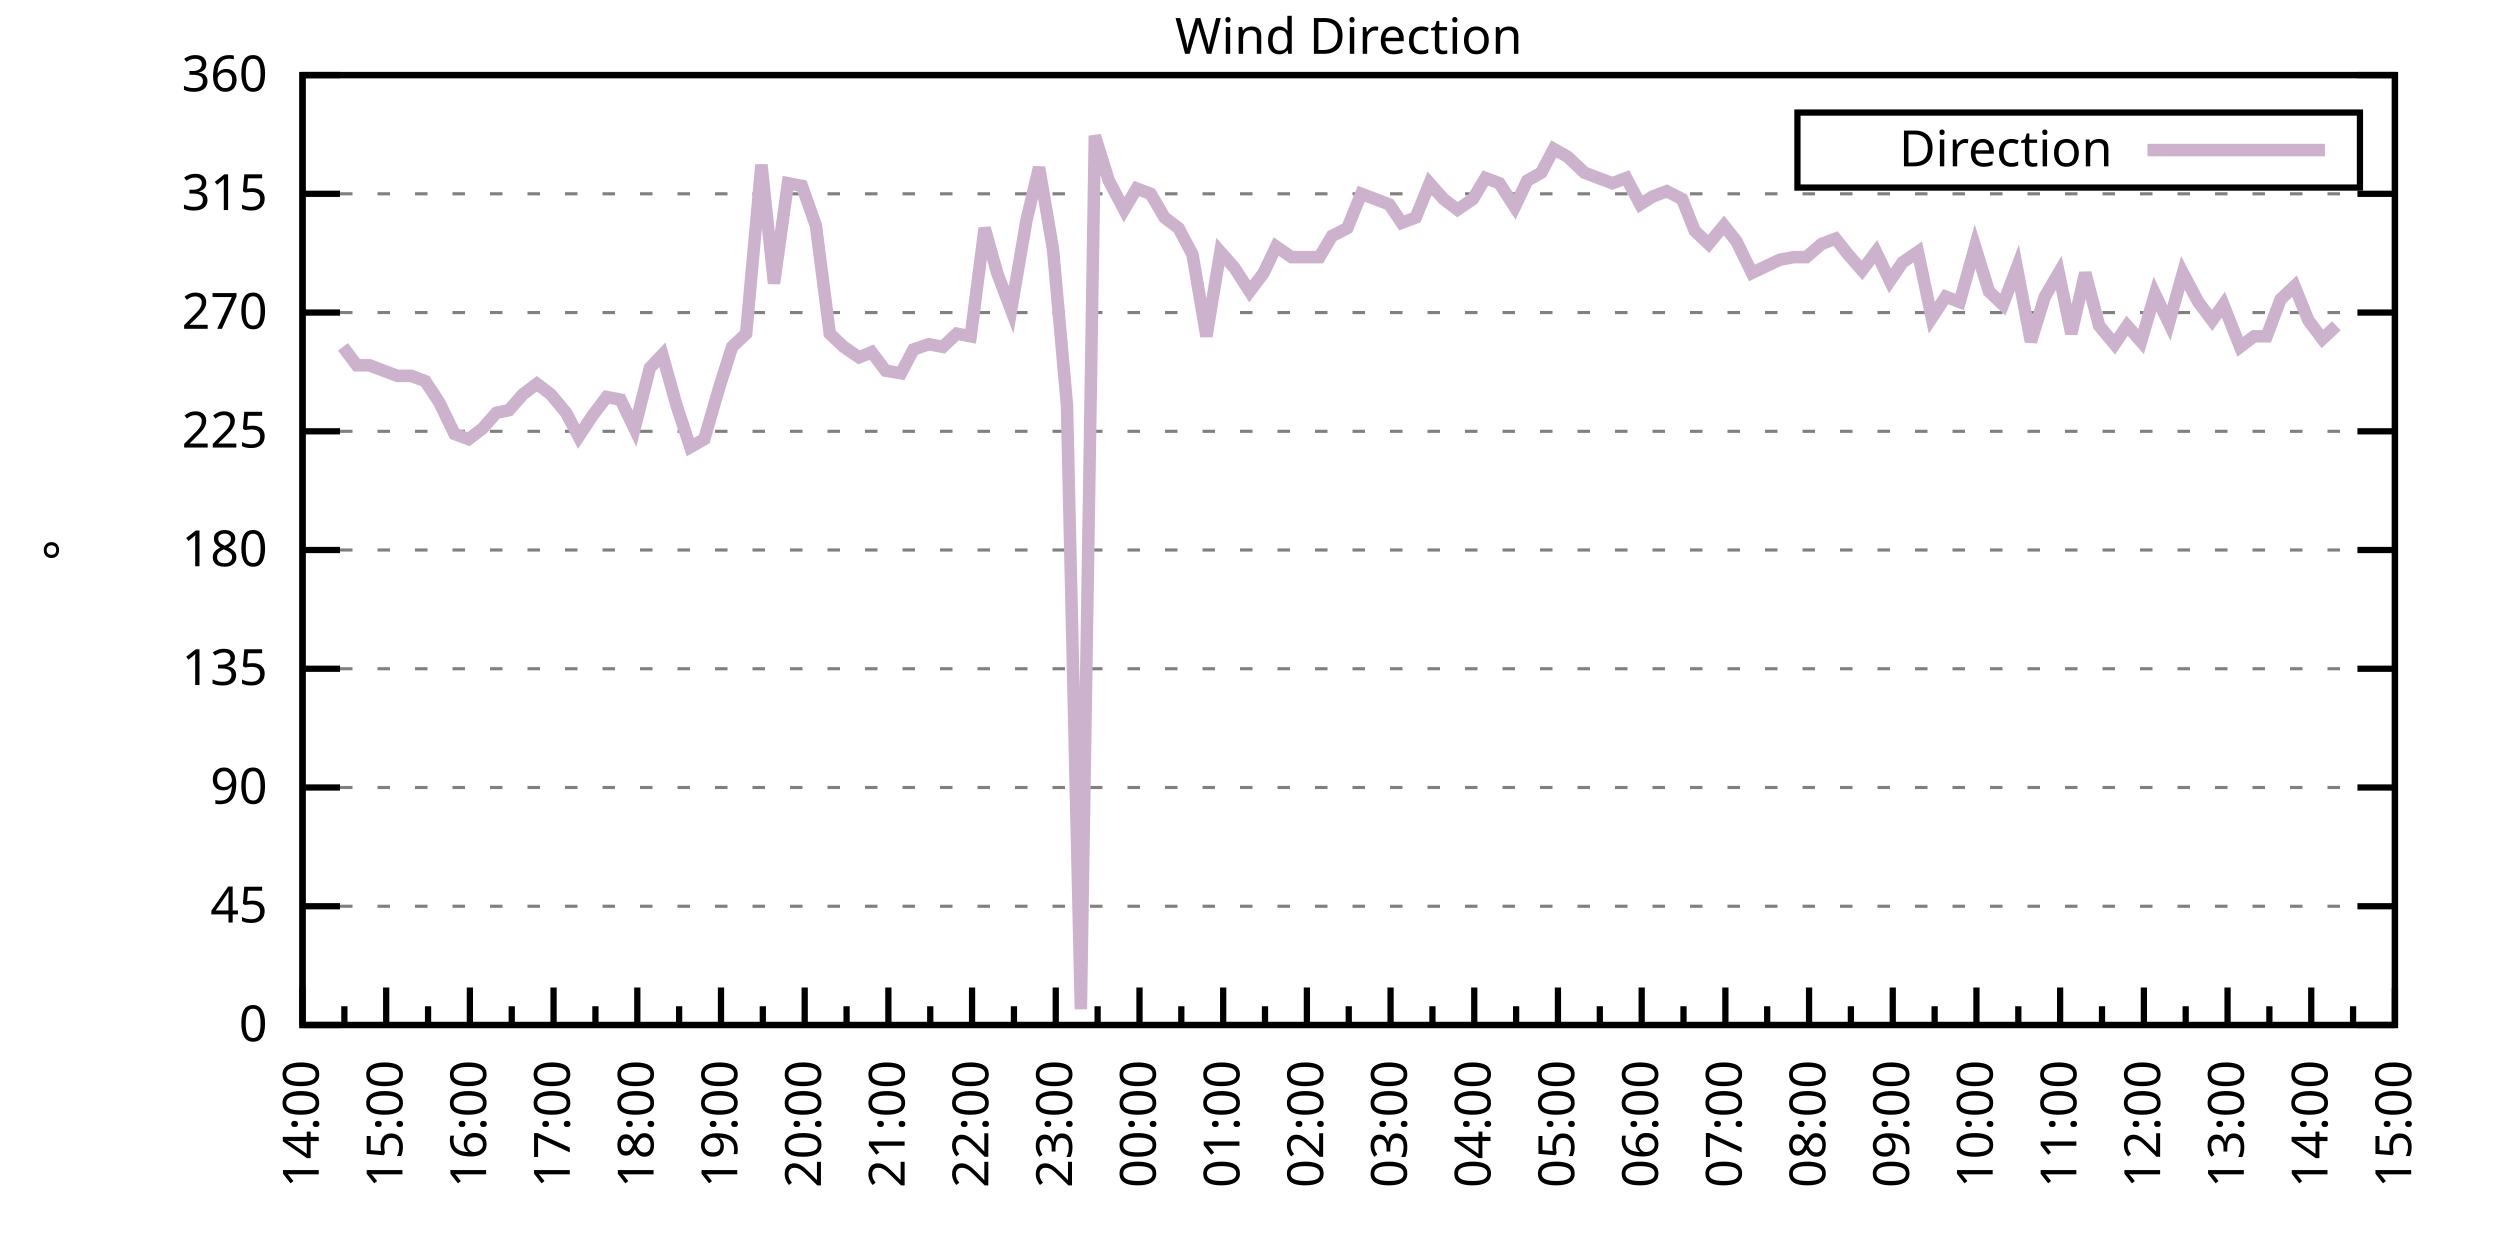
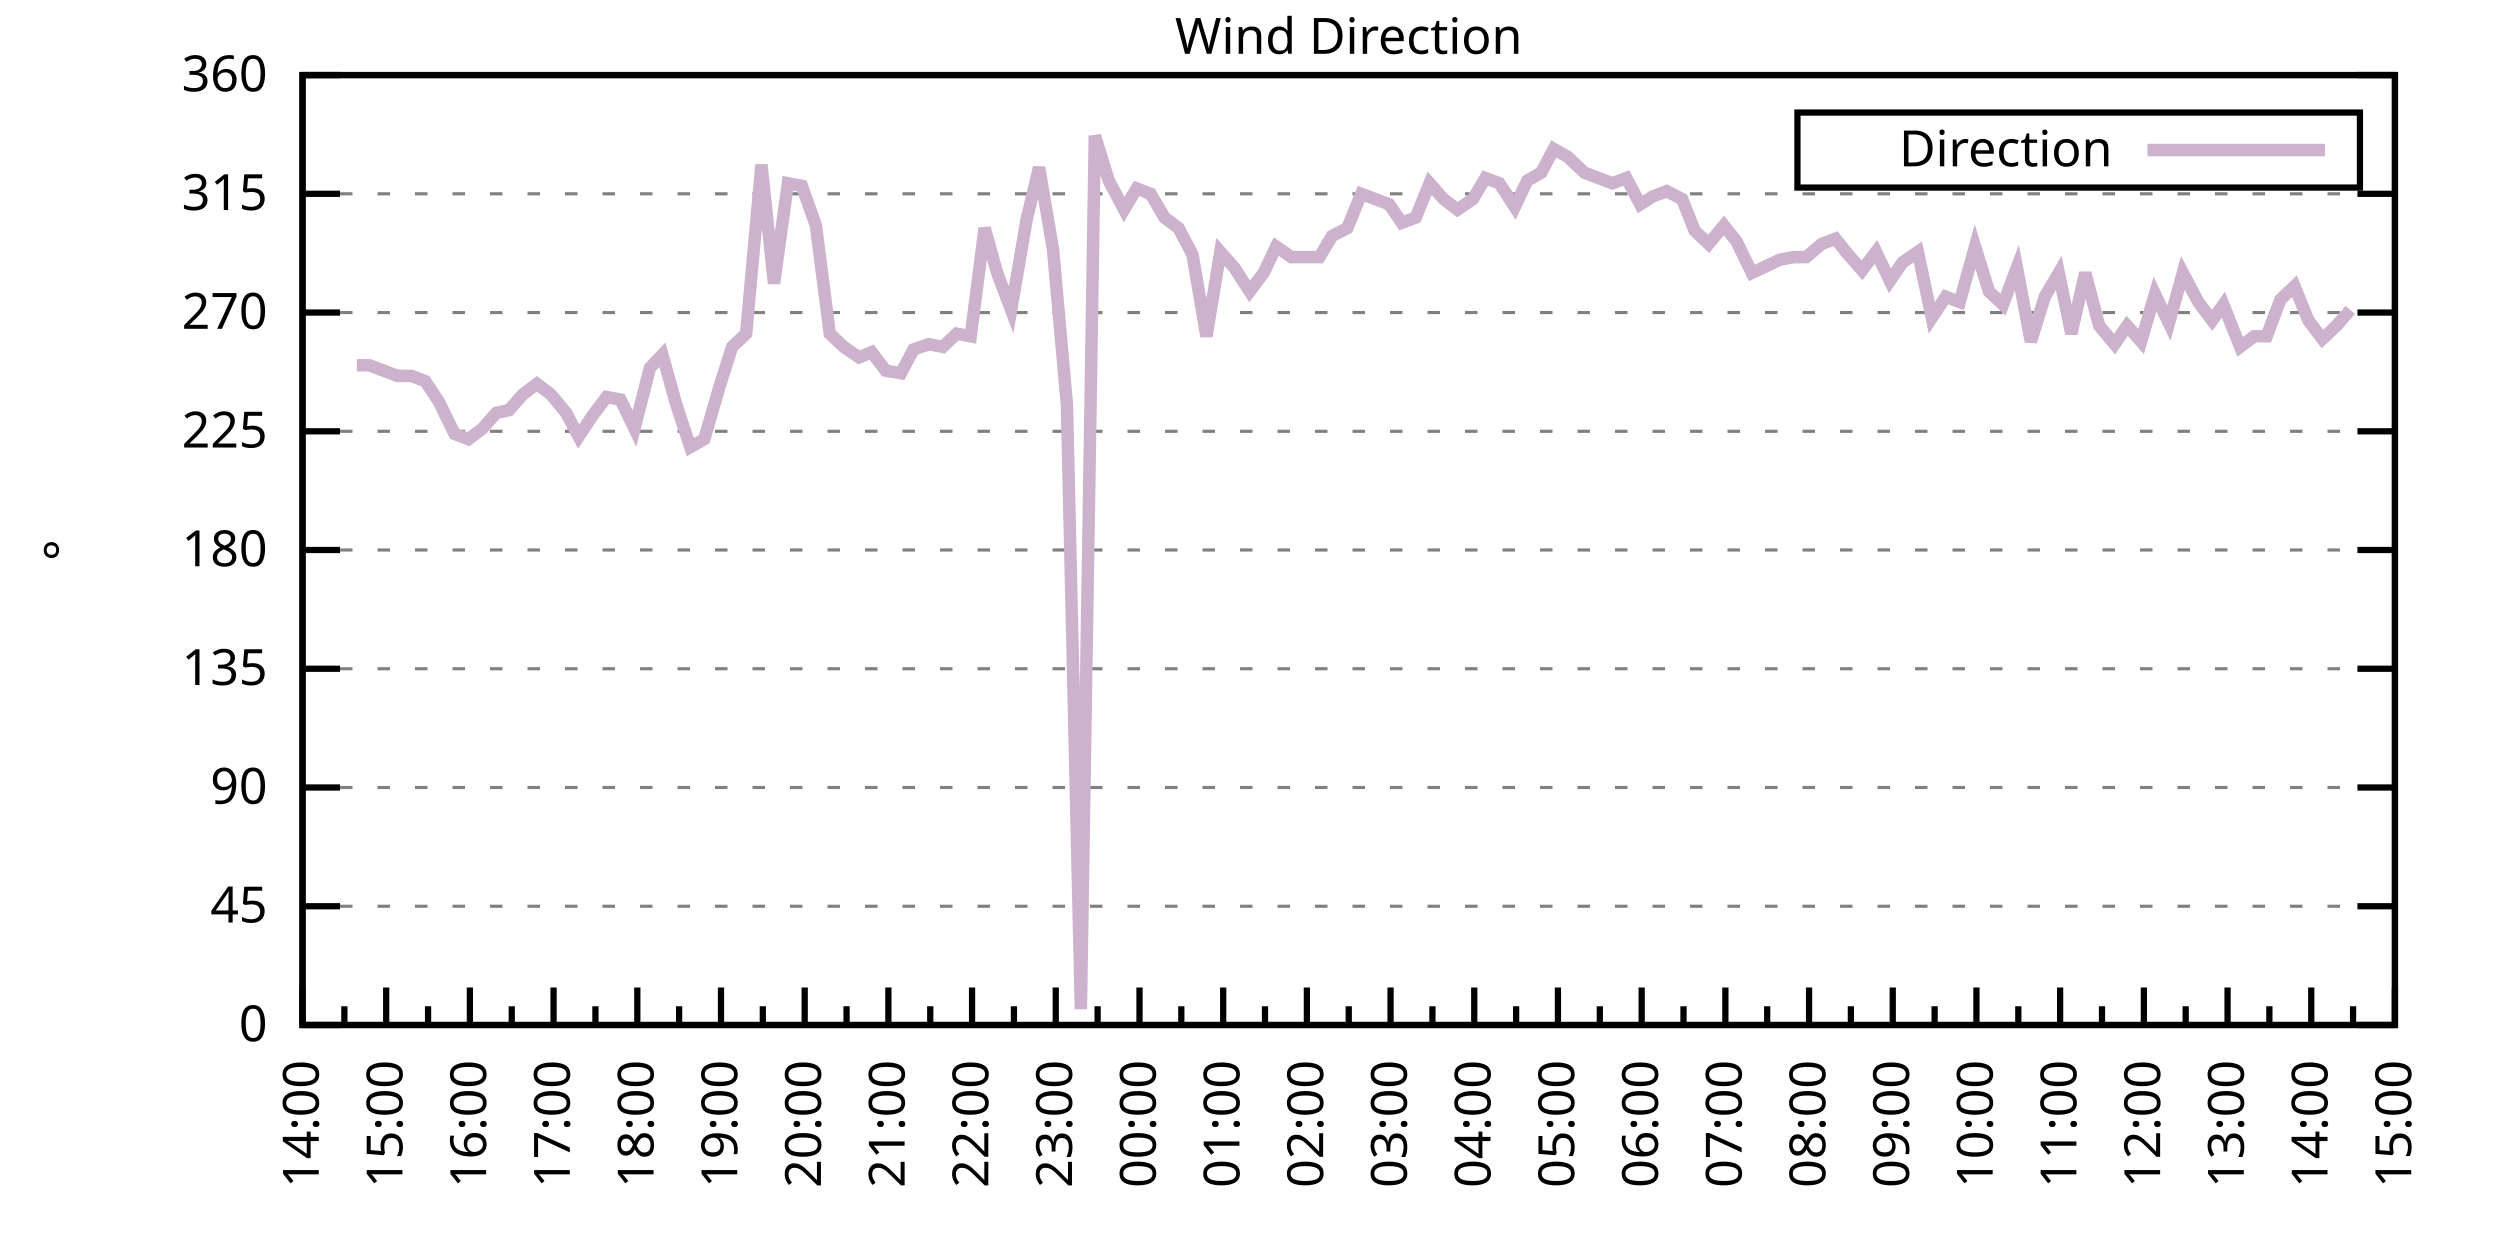
<svg xmlns="http://www.w3.org/2000/svg" xmlns:xlink="http://www.w3.org/1999/xlink" width="400" height="200" viewBox="0 0 400 200">
  <g id="gnuplot_canvas">
    <rect x="0" y="0" width="400" height="200" fill="none" />
    <defs>
      <circle id="gpDot" r="0.5" stroke-width="0.5" stroke="currentColor" />
      <path id="gpPt0" stroke-width="0.333" stroke="currentColor" d="M-1,0 h2 M0,-1 v2" />
      <path id="gpPt1" stroke-width="0.333" stroke="currentColor" d="M-1,-1 L1,1 M1,-1 L-1,1" />
      <path id="gpPt2" stroke-width="0.333" stroke="currentColor" d="M-1,0 L1,0 M0,-1 L0,1 M-1,-1 L1,1 M-1,1 L1,-1" />
      <rect id="gpPt3" stroke-width="0.333" stroke="currentColor" x="-1" y="-1" width="2" height="2" />
      <rect id="gpPt4" stroke-width="0.333" stroke="currentColor" fill="currentColor" x="-1" y="-1" width="2" height="2" />
      <circle id="gpPt5" stroke-width="0.333" stroke="currentColor" cx="0" cy="0" r="1" />
      <use xlink:href="#gpPt5" id="gpPt6" fill="currentColor" stroke="none" />
      <path id="gpPt7" stroke-width="0.333" stroke="currentColor" d="M0,-1.33 L-1.33,0.67 L1.33,0.67 z" />
      <use xlink:href="#gpPt7" id="gpPt8" fill="currentColor" stroke="none" />
      <use xlink:href="#gpPt7" id="gpPt9" stroke="currentColor" transform="rotate(180)" />
      <use xlink:href="#gpPt9" id="gpPt10" fill="currentColor" stroke="none" />
      <use xlink:href="#gpPt3" id="gpPt11" stroke="currentColor" transform="rotate(45)" />
      <use xlink:href="#gpPt11" id="gpPt12" fill="currentColor" stroke="none" />
      <path id="gpPt13" stroke-width="0.333" stroke="currentColor" d="M0,1.330 L1.265,0.411 L0.782,-1.067 L-0.782,-1.076 L-1.265,0.411 z" />
      <use xlink:href="#gpPt13" id="gpPt14" fill="currentColor" stroke="none" />
      <filter id="textbox" filterUnits="objectBoundingBox" x="0" y="0" height="1" width="1">
        <feFlood flood-color="white" flood-opacity="1" result="bgnd" />
        <feComposite in="SourceGraphic" in2="bgnd" operator="atop" />
      </filter>
      <filter id="greybox" filterUnits="objectBoundingBox" x="0" y="0" height="1" width="1">
        <feFlood flood-color="lightgrey" flood-opacity="1" result="grey" />
        <feComposite in="SourceGraphic" in2="grey" operator="atop" />
      </filter>
    </defs>
    <g fill="none" color="white" stroke="currentColor" stroke-width="1.00" stroke-linecap="butt" stroke-linejoin="miter">
</g>
    <g fill="none" color="black" stroke="currentColor" stroke-width="1.00" stroke-linecap="butt" stroke-linejoin="miter">
      <g stroke="none" shape-rendering="crispEdges">
        <polygon fill="rgb(255, 255, 255)" points="48.40,164.00 383.18,164.00 383.18,12.02 48.40,12.02 " />
      </g>
    </g>
    <g fill="none" color="black" stroke="currentColor" stroke-width="1.00" stroke-linecap="butt" stroke-linejoin="miter">
</g>
    <g fill="none" color="black" stroke="black" stroke-width="0.50" stroke-linecap="butt" stroke-linejoin="miter">
</g>
    <g fill="none" color="gray" stroke="currentColor" stroke-width="0.50" stroke-linecap="butt" stroke-linejoin="miter">
      <path stroke="gray" stroke-dasharray="2,4" class="gridline" d="M48.40,164.00 L383.19,164.00  " />
    </g>
    <g fill="none" color="gray" stroke="gray" stroke-width="1.00" stroke-linecap="butt" stroke-linejoin="miter">
</g>
    <g fill="none" color="black" stroke="currentColor" stroke-width="1.00" stroke-linecap="butt" stroke-linejoin="miter">
      <path stroke="black" d="M48.40,164.00 L54.40,164.00 M383.19,164.00 L377.19,164.00  " />
      <g transform="translate(42.80,166.60)" stroke="none" fill="black" font-family="Sans" font-size="8.00" text-anchor="end">
        <text>
          <tspan font-family="Sans"> 0</tspan>
        </text>
      </g>
    </g>
    <g fill="none" color="black" stroke="currentColor" stroke-width="1.00" stroke-linecap="butt" stroke-linejoin="miter">
</g>
    <g fill="none" color="black" stroke="black" stroke-width="0.50" stroke-linecap="butt" stroke-linejoin="miter">
</g>
    <g fill="none" color="gray" stroke="currentColor" stroke-width="0.50" stroke-linecap="butt" stroke-linejoin="miter">
      <path stroke="gray" stroke-dasharray="2,4" class="gridline" d="M48.40,145.00 L383.19,145.00  " />
    </g>
    <g fill="none" color="gray" stroke="gray" stroke-width="1.00" stroke-linecap="butt" stroke-linejoin="miter">
</g>
    <g fill="none" color="black" stroke="currentColor" stroke-width="1.00" stroke-linecap="butt" stroke-linejoin="miter">
      <path stroke="black" d="M48.40,145.00 L54.40,145.00 M383.19,145.00 L377.19,145.00  " />
      <g transform="translate(42.80,147.60)" stroke="none" fill="black" font-family="Sans" font-size="8.00" text-anchor="end">
        <text>
          <tspan font-family="Sans"> 45</tspan>
        </text>
      </g>
    </g>
    <g fill="none" color="black" stroke="currentColor" stroke-width="1.00" stroke-linecap="butt" stroke-linejoin="miter">
</g>
    <g fill="none" color="black" stroke="black" stroke-width="0.50" stroke-linecap="butt" stroke-linejoin="miter">
</g>
    <g fill="none" color="gray" stroke="currentColor" stroke-width="0.50" stroke-linecap="butt" stroke-linejoin="miter">
      <path stroke="gray" stroke-dasharray="2,4" class="gridline" d="M48.40,126.00 L383.19,126.00  " />
    </g>
    <g fill="none" color="gray" stroke="gray" stroke-width="1.00" stroke-linecap="butt" stroke-linejoin="miter">
</g>
    <g fill="none" color="black" stroke="currentColor" stroke-width="1.00" stroke-linecap="butt" stroke-linejoin="miter">
      <path stroke="black" d="M48.40,126.00 L54.40,126.00 M383.19,126.00 L377.19,126.00  " />
      <g transform="translate(42.80,128.60)" stroke="none" fill="black" font-family="Sans" font-size="8.00" text-anchor="end">
        <text>
          <tspan font-family="Sans"> 90</tspan>
        </text>
      </g>
    </g>
    <g fill="none" color="black" stroke="currentColor" stroke-width="1.00" stroke-linecap="butt" stroke-linejoin="miter">
</g>
    <g fill="none" color="black" stroke="black" stroke-width="0.50" stroke-linecap="butt" stroke-linejoin="miter">
</g>
    <g fill="none" color="gray" stroke="currentColor" stroke-width="0.50" stroke-linecap="butt" stroke-linejoin="miter">
      <path stroke="gray" stroke-dasharray="2,4" class="gridline" d="M48.40,107.00 L383.19,107.00  " />
    </g>
    <g fill="none" color="gray" stroke="gray" stroke-width="1.00" stroke-linecap="butt" stroke-linejoin="miter">
</g>
    <g fill="none" color="black" stroke="currentColor" stroke-width="1.00" stroke-linecap="butt" stroke-linejoin="miter">
      <path stroke="black" d="M48.40,107.00 L54.40,107.00 M383.19,107.00 L377.19,107.00  " />
      <g transform="translate(42.80,109.60)" stroke="none" fill="black" font-family="Sans" font-size="8.00" text-anchor="end">
        <text>
          <tspan font-family="Sans"> 135</tspan>
        </text>
      </g>
    </g>
    <g fill="none" color="black" stroke="currentColor" stroke-width="1.00" stroke-linecap="butt" stroke-linejoin="miter">
</g>
    <g fill="none" color="black" stroke="black" stroke-width="0.50" stroke-linecap="butt" stroke-linejoin="miter">
</g>
    <g fill="none" color="gray" stroke="currentColor" stroke-width="0.50" stroke-linecap="butt" stroke-linejoin="miter">
      <path stroke="gray" stroke-dasharray="2,4" class="gridline" d="M48.40,88.00 L383.19,88.00  " />
    </g>
    <g fill="none" color="gray" stroke="gray" stroke-width="1.00" stroke-linecap="butt" stroke-linejoin="miter">
</g>
    <g fill="none" color="black" stroke="currentColor" stroke-width="1.00" stroke-linecap="butt" stroke-linejoin="miter">
      <path stroke="black" d="M48.40,88.00 L54.40,88.00 M383.19,88.00 L377.19,88.00  " />
      <g transform="translate(42.80,90.60)" stroke="none" fill="black" font-family="Sans" font-size="8.00" text-anchor="end">
        <text>
          <tspan font-family="Sans"> 180</tspan>
        </text>
      </g>
    </g>
    <g fill="none" color="black" stroke="currentColor" stroke-width="1.00" stroke-linecap="butt" stroke-linejoin="miter">
</g>
    <g fill="none" color="black" stroke="black" stroke-width="0.50" stroke-linecap="butt" stroke-linejoin="miter">
</g>
    <g fill="none" color="gray" stroke="currentColor" stroke-width="0.50" stroke-linecap="butt" stroke-linejoin="miter">
      <path stroke="gray" stroke-dasharray="2,4" class="gridline" d="M48.40,69.01 L383.19,69.01  " />
    </g>
    <g fill="none" color="gray" stroke="gray" stroke-width="1.00" stroke-linecap="butt" stroke-linejoin="miter">
</g>
    <g fill="none" color="black" stroke="currentColor" stroke-width="1.00" stroke-linecap="butt" stroke-linejoin="miter">
      <path stroke="black" d="M48.40,69.01 L54.40,69.01 M383.19,69.01 L377.19,69.01  " />
      <g transform="translate(42.80,71.61)" stroke="none" fill="black" font-family="Sans" font-size="8.00" text-anchor="end">
        <text>
          <tspan font-family="Sans"> 225</tspan>
        </text>
      </g>
    </g>
    <g fill="none" color="black" stroke="currentColor" stroke-width="1.00" stroke-linecap="butt" stroke-linejoin="miter">
</g>
    <g fill="none" color="black" stroke="black" stroke-width="0.50" stroke-linecap="butt" stroke-linejoin="miter">
</g>
    <g fill="none" color="gray" stroke="currentColor" stroke-width="0.50" stroke-linecap="butt" stroke-linejoin="miter">
      <path stroke="gray" stroke-dasharray="2,4" class="gridline" d="M48.40,50.01 L383.19,50.01  " />
    </g>
    <g fill="none" color="gray" stroke="gray" stroke-width="1.00" stroke-linecap="butt" stroke-linejoin="miter">
</g>
    <g fill="none" color="black" stroke="currentColor" stroke-width="1.00" stroke-linecap="butt" stroke-linejoin="miter">
      <path stroke="black" d="M48.40,50.01 L54.40,50.01 M383.19,50.01 L377.19,50.01  " />
      <g transform="translate(42.80,52.61)" stroke="none" fill="black" font-family="Sans" font-size="8.00" text-anchor="end">
        <text>
          <tspan font-family="Sans"> 270</tspan>
        </text>
      </g>
    </g>
    <g fill="none" color="black" stroke="currentColor" stroke-width="1.00" stroke-linecap="butt" stroke-linejoin="miter">
</g>
    <g fill="none" color="black" stroke="black" stroke-width="0.50" stroke-linecap="butt" stroke-linejoin="miter">
</g>
    <g fill="none" color="gray" stroke="currentColor" stroke-width="0.50" stroke-linecap="butt" stroke-linejoin="miter">
      <path stroke="gray" stroke-dasharray="2,4" class="gridline" d="M48.40,31.01 L383.19,31.01  " />
    </g>
    <g fill="none" color="gray" stroke="gray" stroke-width="1.00" stroke-linecap="butt" stroke-linejoin="miter">
</g>
    <g fill="none" color="black" stroke="currentColor" stroke-width="1.00" stroke-linecap="butt" stroke-linejoin="miter">
      <path stroke="black" d="M48.40,31.01 L54.40,31.01 M383.19,31.01 L377.19,31.01  " />
      <g transform="translate(42.80,33.61)" stroke="none" fill="black" font-family="Sans" font-size="8.00" text-anchor="end">
        <text>
          <tspan font-family="Sans"> 315</tspan>
        </text>
      </g>
    </g>
    <g fill="none" color="black" stroke="currentColor" stroke-width="1.00" stroke-linecap="butt" stroke-linejoin="miter">
</g>
    <g fill="none" color="black" stroke="black" stroke-width="0.50" stroke-linecap="butt" stroke-linejoin="miter">
</g>
    <g fill="none" color="gray" stroke="currentColor" stroke-width="0.50" stroke-linecap="butt" stroke-linejoin="miter">
      <path stroke="gray" stroke-dasharray="2,4" class="gridline" d="M48.40,12.01 L383.19,12.01  " />
    </g>
    <g fill="none" color="gray" stroke="gray" stroke-width="1.00" stroke-linecap="butt" stroke-linejoin="miter">
</g>
    <g fill="none" color="black" stroke="currentColor" stroke-width="1.00" stroke-linecap="butt" stroke-linejoin="miter">
      <path stroke="black" d="M48.40,12.01 L54.40,12.01 M383.19,12.01 L377.19,12.01  " />
      <g transform="translate(42.80,14.61)" stroke="none" fill="black" font-family="Sans" font-size="8.00" text-anchor="end">
        <text>
          <tspan font-family="Sans"> 360</tspan>
        </text>
      </g>
    </g>
    <g fill="none" color="black" stroke="currentColor" stroke-width="1.00" stroke-linecap="butt" stroke-linejoin="miter">
      <path stroke="black" d="M48.40,164.00 L48.40,158.00  " />
      <g transform="translate(51.00,169.60) rotate(270)" stroke="none" fill="black" font-family="Sans" font-size="8.00" text-anchor="end">
        <text>
          <tspan font-family="Sans">14:00</tspan>
        </text>
      </g>
    </g>
    <g fill="none" color="black" stroke="currentColor" stroke-width="1.00" stroke-linecap="butt" stroke-linejoin="miter">
      <path stroke="black" d="M55.10,164.00 L55.10,161.00 M61.79,164.00 L61.79,158.00  " />
      <g transform="translate(64.39,169.60) rotate(270)" stroke="none" fill="black" font-family="Sans" font-size="8.00" text-anchor="end">
        <text>
          <tspan font-family="Sans">15:00</tspan>
        </text>
      </g>
    </g>
    <g fill="none" color="black" stroke="currentColor" stroke-width="1.00" stroke-linecap="butt" stroke-linejoin="miter">
      <path stroke="black" d="M68.49,164.00 L68.49,161.00 M75.18,164.00 L75.18,158.00  " />
      <g transform="translate(77.78,169.60) rotate(270)" stroke="none" fill="black" font-family="Sans" font-size="8.00" text-anchor="end">
        <text>
          <tspan font-family="Sans">16:00</tspan>
        </text>
      </g>
    </g>
    <g fill="none" color="black" stroke="currentColor" stroke-width="1.00" stroke-linecap="butt" stroke-linejoin="miter">
      <path stroke="black" d="M81.88,164.00 L81.88,161.00 M88.57,164.00 L88.57,158.00  " />
      <g transform="translate(91.17,169.60) rotate(270)" stroke="none" fill="black" font-family="Sans" font-size="8.00" text-anchor="end">
        <text>
          <tspan font-family="Sans">17:00</tspan>
        </text>
      </g>
    </g>
    <g fill="none" color="black" stroke="currentColor" stroke-width="1.00" stroke-linecap="butt" stroke-linejoin="miter">
      <path stroke="black" d="M95.27,164.00 L95.27,161.00 M101.97,164.00 L101.97,158.00  " />
      <g transform="translate(104.57,169.60) rotate(270)" stroke="none" fill="black" font-family="Sans" font-size="8.00" text-anchor="end">
        <text>
          <tspan font-family="Sans">18:00</tspan>
        </text>
      </g>
    </g>
    <g fill="none" color="black" stroke="currentColor" stroke-width="1.00" stroke-linecap="butt" stroke-linejoin="miter">
      <path stroke="black" d="M108.66,164.00 L108.66,161.00 M115.36,164.00 L115.36,158.00  " />
      <g transform="translate(117.96,169.60) rotate(270)" stroke="none" fill="black" font-family="Sans" font-size="8.00" text-anchor="end">
        <text>
          <tspan font-family="Sans">19:00</tspan>
        </text>
      </g>
    </g>
    <g fill="none" color="black" stroke="currentColor" stroke-width="1.00" stroke-linecap="butt" stroke-linejoin="miter">
      <path stroke="black" d="M122.05,164.00 L122.05,161.00 M128.75,164.00 L128.75,158.00  " />
      <g transform="translate(131.35,169.60) rotate(270)" stroke="none" fill="black" font-family="Sans" font-size="8.00" text-anchor="end">
        <text>
          <tspan font-family="Sans">20:00</tspan>
        </text>
      </g>
    </g>
    <g fill="none" color="black" stroke="currentColor" stroke-width="1.00" stroke-linecap="butt" stroke-linejoin="miter">
      <path stroke="black" d="M135.45,164.00 L135.45,161.00 M142.14,164.00 L142.14,158.00  " />
      <g transform="translate(144.74,169.60) rotate(270)" stroke="none" fill="black" font-family="Sans" font-size="8.00" text-anchor="end">
        <text>
          <tspan font-family="Sans">21:00</tspan>
        </text>
      </g>
    </g>
    <g fill="none" color="black" stroke="currentColor" stroke-width="1.00" stroke-linecap="butt" stroke-linejoin="miter">
      <path stroke="black" d="M148.84,164.00 L148.84,161.00 M155.53,164.00 L155.53,158.00  " />
      <g transform="translate(158.13,169.60) rotate(270)" stroke="none" fill="black" font-family="Sans" font-size="8.00" text-anchor="end">
        <text>
          <tspan font-family="Sans">22:00</tspan>
        </text>
      </g>
    </g>
    <g fill="none" color="black" stroke="currentColor" stroke-width="1.00" stroke-linecap="butt" stroke-linejoin="miter">
      <path stroke="black" d="M162.23,164.00 L162.23,161.00 M168.92,164.00 L168.92,158.00  " />
      <g transform="translate(171.52,169.60) rotate(270)" stroke="none" fill="black" font-family="Sans" font-size="8.00" text-anchor="end">
        <text>
          <tspan font-family="Sans">23:00</tspan>
        </text>
      </g>
    </g>
    <g fill="none" color="black" stroke="currentColor" stroke-width="1.00" stroke-linecap="butt" stroke-linejoin="miter">
      <path stroke="black" d="M175.62,164.00 L175.62,161.00 M182.32,164.00 L182.32,158.00  " />
      <g transform="translate(184.92,169.60) rotate(270)" stroke="none" fill="black" font-family="Sans" font-size="8.00" text-anchor="end">
        <text>
          <tspan font-family="Sans">00:00</tspan>
        </text>
      </g>
    </g>
    <g fill="none" color="black" stroke="currentColor" stroke-width="1.00" stroke-linecap="butt" stroke-linejoin="miter">
      <path stroke="black" d="M189.01,164.00 L189.01,161.00 M195.71,164.00 L195.71,158.00  " />
      <g transform="translate(198.31,169.60) rotate(270)" stroke="none" fill="black" font-family="Sans" font-size="8.00" text-anchor="end">
        <text>
          <tspan font-family="Sans">01:00</tspan>
        </text>
      </g>
    </g>
    <g fill="none" color="black" stroke="currentColor" stroke-width="1.00" stroke-linecap="butt" stroke-linejoin="miter">
      <path stroke="black" d="M202.40,164.00 L202.40,161.00 M209.10,164.00 L209.10,158.00  " />
      <g transform="translate(211.70,169.60) rotate(270)" stroke="none" fill="black" font-family="Sans" font-size="8.00" text-anchor="end">
        <text>
          <tspan font-family="Sans">02:00</tspan>
        </text>
      </g>
    </g>
    <g fill="none" color="black" stroke="currentColor" stroke-width="1.00" stroke-linecap="butt" stroke-linejoin="miter">
      <path stroke="black" d="M215.80,164.00 L215.80,161.00 M222.49,164.00 L222.49,158.00  " />
      <g transform="translate(225.09,169.60) rotate(270)" stroke="none" fill="black" font-family="Sans" font-size="8.00" text-anchor="end">
        <text>
          <tspan font-family="Sans">03:00</tspan>
        </text>
      </g>
    </g>
    <g fill="none" color="black" stroke="currentColor" stroke-width="1.00" stroke-linecap="butt" stroke-linejoin="miter">
      <path stroke="black" d="M229.19,164.00 L229.19,161.00 M235.88,164.00 L235.88,158.00  " />
      <g transform="translate(238.48,169.60) rotate(270)" stroke="none" fill="black" font-family="Sans" font-size="8.00" text-anchor="end">
        <text>
          <tspan font-family="Sans">04:00</tspan>
        </text>
      </g>
    </g>
    <g fill="none" color="black" stroke="currentColor" stroke-width="1.00" stroke-linecap="butt" stroke-linejoin="miter">
      <path stroke="black" d="M242.58,164.00 L242.58,161.00 M249.27,164.00 L249.27,158.00  " />
      <g transform="translate(251.87,169.60) rotate(270)" stroke="none" fill="black" font-family="Sans" font-size="8.00" text-anchor="end">
        <text>
          <tspan font-family="Sans">05:00</tspan>
        </text>
      </g>
    </g>
    <g fill="none" color="black" stroke="currentColor" stroke-width="1.00" stroke-linecap="butt" stroke-linejoin="miter">
      <path stroke="black" d="M255.97,164.00 L255.97,161.00 M262.67,164.00 L262.67,158.00  " />
      <g transform="translate(265.27,169.60) rotate(270)" stroke="none" fill="black" font-family="Sans" font-size="8.00" text-anchor="end">
        <text>
          <tspan font-family="Sans">06:00</tspan>
        </text>
      </g>
    </g>
    <g fill="none" color="black" stroke="currentColor" stroke-width="1.00" stroke-linecap="butt" stroke-linejoin="miter">
      <path stroke="black" d="M269.36,164.00 L269.36,161.00 M276.06,164.00 L276.06,158.00  " />
      <g transform="translate(278.66,169.60) rotate(270)" stroke="none" fill="black" font-family="Sans" font-size="8.00" text-anchor="end">
        <text>
          <tspan font-family="Sans">07:00</tspan>
        </text>
      </g>
    </g>
    <g fill="none" color="black" stroke="currentColor" stroke-width="1.00" stroke-linecap="butt" stroke-linejoin="miter">
      <path stroke="black" d="M282.75,164.00 L282.75,161.00 M289.45,164.00 L289.45,158.00  " />
      <g transform="translate(292.05,169.60) rotate(270)" stroke="none" fill="black" font-family="Sans" font-size="8.00" text-anchor="end">
        <text>
          <tspan font-family="Sans">08:00</tspan>
        </text>
      </g>
    </g>
    <g fill="none" color="black" stroke="currentColor" stroke-width="1.00" stroke-linecap="butt" stroke-linejoin="miter">
      <path stroke="black" d="M296.14,164.00 L296.14,161.00 M302.84,164.00 L302.84,158.00  " />
      <g transform="translate(305.44,169.60) rotate(270)" stroke="none" fill="black" font-family="Sans" font-size="8.00" text-anchor="end">
        <text>
          <tspan font-family="Sans">09:00</tspan>
        </text>
      </g>
    </g>
    <g fill="none" color="black" stroke="currentColor" stroke-width="1.00" stroke-linecap="butt" stroke-linejoin="miter">
      <path stroke="black" d="M309.54,164.00 L309.54,161.00 M316.23,164.00 L316.23,158.00  " />
      <g transform="translate(318.83,169.60) rotate(270)" stroke="none" fill="black" font-family="Sans" font-size="8.00" text-anchor="end">
        <text>
          <tspan font-family="Sans">10:00</tspan>
        </text>
      </g>
    </g>
    <g fill="none" color="black" stroke="currentColor" stroke-width="1.00" stroke-linecap="butt" stroke-linejoin="miter">
      <path stroke="black" d="M322.93,164.00 L322.93,161.00 M329.62,164.00 L329.62,158.00  " />
      <g transform="translate(332.22,169.60) rotate(270)" stroke="none" fill="black" font-family="Sans" font-size="8.00" text-anchor="end">
        <text>
          <tspan font-family="Sans">11:00</tspan>
        </text>
      </g>
    </g>
    <g fill="none" color="black" stroke="currentColor" stroke-width="1.00" stroke-linecap="butt" stroke-linejoin="miter">
      <path stroke="black" d="M336.32,164.00 L336.32,161.00 M343.02,164.00 L343.02,158.00  " />
      <g transform="translate(345.62,169.60) rotate(270)" stroke="none" fill="black" font-family="Sans" font-size="8.00" text-anchor="end">
        <text>
          <tspan font-family="Sans">12:00</tspan>
        </text>
      </g>
    </g>
    <g fill="none" color="black" stroke="currentColor" stroke-width="1.00" stroke-linecap="butt" stroke-linejoin="miter">
      <path stroke="black" d="M349.71,164.00 L349.71,161.00 M356.41,164.00 L356.41,158.00  " />
      <g transform="translate(359.01,169.60) rotate(270)" stroke="none" fill="black" font-family="Sans" font-size="8.00" text-anchor="end">
        <text>
          <tspan font-family="Sans">13:00</tspan>
        </text>
      </g>
    </g>
    <g fill="none" color="black" stroke="currentColor" stroke-width="1.00" stroke-linecap="butt" stroke-linejoin="miter">
      <path stroke="black" d="M363.10,164.00 L363.10,161.00 M369.80,164.00 L369.80,158.00  " />
      <g transform="translate(372.40,169.60) rotate(270)" stroke="none" fill="black" font-family="Sans" font-size="8.00" text-anchor="end">
        <text>
          <tspan font-family="Sans">14:00</tspan>
        </text>
      </g>
    </g>
    <g fill="none" color="black" stroke="currentColor" stroke-width="1.00" stroke-linecap="butt" stroke-linejoin="miter">
      <path stroke="black" d="M376.49,164.00 L376.49,161.00 M383.19,164.00 L383.19,158.00  " />
      <g transform="translate(385.79,169.60) rotate(270)" stroke="none" fill="black" font-family="Sans" font-size="8.00" text-anchor="end">
        <text>
          <tspan font-family="Sans">15:00</tspan>
        </text>
      </g>
    </g>
    <g fill="none" color="black" stroke="currentColor" stroke-width="1.00" stroke-linecap="butt" stroke-linejoin="miter">
</g>
    <g fill="none" color="black" stroke="currentColor" stroke-width="1.00" stroke-linecap="butt" stroke-linejoin="miter">
      <path stroke="black" d="M48.40,12.01 L48.40,164.00 L383.19,164.00 L383.19,12.01 L48.40,12.01 Z  " />
    </g>
    <g fill="none" color="black" stroke="currentColor" stroke-width="1.00" stroke-linecap="butt" stroke-linejoin="miter">
      <g transform="translate(12.80,88.01) rotate(270)" stroke="none" fill="black" font-family="Sans" font-size="8.00" text-anchor="middle">
        <text>
          <tspan font-family="Sans">°</tspan>
        </text>
      </g>
    </g>
    <g fill="none" color="black" stroke="currentColor" stroke-width="1.00" stroke-linecap="butt" stroke-linejoin="miter">
</g>
    <g fill="none" color="black" stroke="currentColor" stroke-width="1.00" stroke-linecap="butt" stroke-linejoin="miter">
      <path stroke="black" d="M287.59,30.01 L287.59,18.01 L377.59,18.01 L377.59,30.01 L287.59,30.01 Z  " />
    </g>
    <g id="Wind_direction_plot_1">
      <g fill="none" color="white" stroke="black" stroke-width="2.00" stroke-linecap="butt" stroke-linejoin="miter">
</g>
      <g fill="none" color="black" stroke="currentColor" stroke-width="2.00" stroke-linecap="butt" stroke-linejoin="miter">
        <g transform="translate(337.99,26.61)" stroke="none" fill="black" font-family="Sans" font-size="8.00" text-anchor="end">
          <text>
            <tspan font-family="Sans">Direction</tspan>
          </text>
        </g>
      </g>
      <g fill="none" color="black" stroke="currentColor" stroke-width="2.00" stroke-linecap="butt" stroke-linejoin="miter">
-         <path stroke="rgb(204, 178, 204)" d="M343.59,24.01 L371.99,24.01 M54.87,55.50 L57.10,58.45 L59.11,58.45 L61.35,59.30 L63.58,60.14 L65.81,60.14   L68.04,60.98 L70.27,64.36 L72.73,69.43 L74.96,70.27 L77.19,68.58 L79.42,66.05 L81.43,65.63 L83.66,63.10   L85.90,61.41 L88.13,63.10 L90.58,66.05 L92.59,69.85 L94.82,66.47 L97.06,63.52 L99.29,63.94 L101.52,68.58   L103.98,58.87 L105.98,56.76 L108.22,64.78 L110.45,71.54 L112.68,70.27 L115.13,61.83 L117.14,55.50 L119.38,53.39   L121.83,26.36 L123.84,45.36 L126.07,29.32 L128.30,29.74 L130.54,36.08 L132.77,53.39 L135.00,55.50 L137.45,57.18   L139.46,56.34 L141.69,59.30 L144.15,59.72 L146.16,55.92 L148.61,55.07 L150.85,55.50 L153.08,53.39 L155.31,53.81   L157.54,36.50 L159.55,43.67 L161.78,49.59 L164.24,35.23 L166.25,26.79 L168.48,39.87 L170.71,64.78 L172.94,161.47   L175.17,21.72 L177.41,28.90 L179.86,33.54 L181.87,30.16 L184.10,31.01 L186.33,34.81 L188.57,36.50 L190.80,40.72   L193.03,53.81 L195.26,40.30 L197.49,42.83 L199.95,46.63 L202.18,43.67 L204.19,39.45 L206.64,41.14 L208.43,41.14   L211.11,41.14 L213.12,37.76 L215.57,36.50 L217.80,31.01 L220.04,31.85 L222.27,32.70 L224.28,35.65 L226.51,34.81   L228.74,29.32 L230.97,31.85 L233.20,33.54 L235.66,31.85 L237.67,28.48 L239.90,29.32 L242.36,33.12 L244.36,28.90   L246.60,27.63 L248.60,23.83 L250.84,25.10 L253.51,27.63 L255.75,28.48 L257.98,29.32 L260.21,28.48 L262.44,32.70   L264.45,31.43 L266.68,30.59 L269.14,31.85 L271.15,36.92 L273.38,39.03 L275.83,36.08 L277.84,38.61 L280.30,43.67   L284.76,41.56 L286.99,41.14 L289.00,41.14 L291.46,39.03 L293.69,38.19 L295.70,40.72 L297.93,43.25 L300.16,40.30   L302.39,44.94 L304.40,41.99 L306.86,40.30 L309.09,50.85 L311.32,47.47 L313.55,48.32 L316.01,39.45 L318.24,46.63   L320.47,48.74 L322.70,42.83 L324.94,54.65 L327.17,47.47 L329.40,43.67 L331.41,53.39 L333.64,43.67 L335.87,52.12   L338.33,55.07 L340.34,52.12 L342.57,54.65 L344.80,47.05 L347.03,51.70 L349.26,43.67 L351.72,48.32 L353.95,51.27   L355.74,48.74 L358.42,55.50 L360.65,53.81 L362.66,53.81 L364.89,47.90 L367.12,45.79 L369.35,51.27 L371.58,54.23   L373.82,52.12  " />
+         <path stroke="rgb(204, 178, 204)" d="M343.59,24.01 L371.99,24.01 M57.10,58.45 L59.11,58.45 L61.35,59.30 L63.58,60.14 L65.81,60.14 L68.04,60.98   L70.27,64.36 L72.73,69.43 L74.96,70.27 L77.19,68.58 L79.42,66.05 L81.43,65.63 L83.66,63.10 L85.90,61.41   L88.13,63.10 L90.58,66.05 L92.59,69.85 L94.82,66.47 L97.06,63.52 L99.29,63.94 L101.52,68.58 L103.98,58.87   L105.98,56.76 L108.22,64.78 L110.45,71.54 L112.68,70.27 L115.13,61.83 L117.14,55.50 L119.38,53.39 L121.83,26.36   L123.84,45.36 L126.07,29.32 L128.30,29.74 L130.54,36.08 L132.77,53.39 L135.00,55.50 L137.45,57.18 L139.46,56.34   L141.69,59.30 L144.15,59.72 L146.16,55.92 L148.61,55.07 L150.85,55.50 L153.08,53.39 L155.31,53.81 L157.54,36.50   L159.55,43.67 L161.78,49.59 L164.24,35.23 L166.25,26.79 L168.48,39.87 L170.71,64.78 L172.94,161.47 L175.17,21.72   L177.41,28.90 L179.86,33.54 L181.87,30.16 L184.10,31.01 L186.33,34.81 L188.57,36.50 L190.80,40.72 L193.03,53.81   L195.26,40.30 L197.49,42.83 L199.95,46.63 L202.18,43.67 L204.19,39.45 L206.64,41.14 L208.43,41.14 L211.11,41.14   L213.12,37.76 L215.57,36.50 L217.80,31.01 L220.04,31.85 L222.27,32.70 L224.28,35.65 L226.51,34.81 L228.74,29.32   L230.97,31.85 L233.20,33.54 L235.66,31.85 L237.67,28.48 L239.90,29.32 L242.36,33.12 L244.36,28.90 L246.60,27.63   L248.60,23.83 L250.84,25.10 L253.51,27.63 L255.75,28.48 L257.98,29.32 L260.21,28.48 L262.44,32.70 L264.45,31.43   L266.68,30.59 L269.14,31.85 L271.15,36.92 L273.38,39.03 L275.83,36.08 L277.84,38.61 L280.30,43.67 L284.76,41.56   L286.99,41.14 L289.00,41.14 L291.46,39.03 L293.69,38.19 L295.70,40.72 L297.93,43.25 L300.16,40.30 L302.39,44.94   L304.40,41.99 L306.86,40.30 L309.09,50.85 L311.32,47.47 L313.55,48.32 L316.01,39.45 L318.24,46.63 L320.47,48.74   L322.70,42.83 L324.94,54.65 L327.17,47.47 L329.40,43.67 L331.41,53.39 L333.64,43.67 L335.87,52.12 L338.33,55.07   L340.34,52.12 L342.57,54.65 L344.80,47.05 L347.03,51.70 L349.26,43.67 L351.72,48.32 L353.95,51.27 L355.74,48.74   L358.42,55.50 L360.65,53.81 L362.66,53.81 L364.89,47.90 L367.12,45.79 L369.35,51.27 L371.58,54.23 L373.82,52.12   L376.05,49.59  " />
      </g>
    </g>
    <g fill="none" color="black" stroke="currentColor" stroke-width="2.00" stroke-linecap="butt" stroke-linejoin="miter">
</g>
    <g fill="none" color="black" stroke="black" stroke-width="1.00" stroke-linecap="butt" stroke-linejoin="miter">
</g>
    <g fill="none" color="black" stroke="currentColor" stroke-width="1.00" stroke-linecap="butt" stroke-linejoin="miter">
      <path stroke="black" d="M48.40,12.01 L48.40,164.00 L383.19,164.00 L383.19,12.01 L48.40,12.01 Z  " />
    </g>
    <g fill="none" color="black" stroke="currentColor" stroke-width="1.00" stroke-linecap="butt" stroke-linejoin="miter">
      <g transform="translate(215.79,8.61)" stroke="none" fill="black" font-family="Sans" font-size="8.00" text-anchor="middle">
        <text>
          <tspan font-family="Sans">Wind Direction</tspan>
        </text>
      </g>
    </g>
    <g fill="none" color="black" stroke="currentColor" stroke-width="1.00" stroke-linecap="butt" stroke-linejoin="miter">
</g>
  </g>
</svg>
